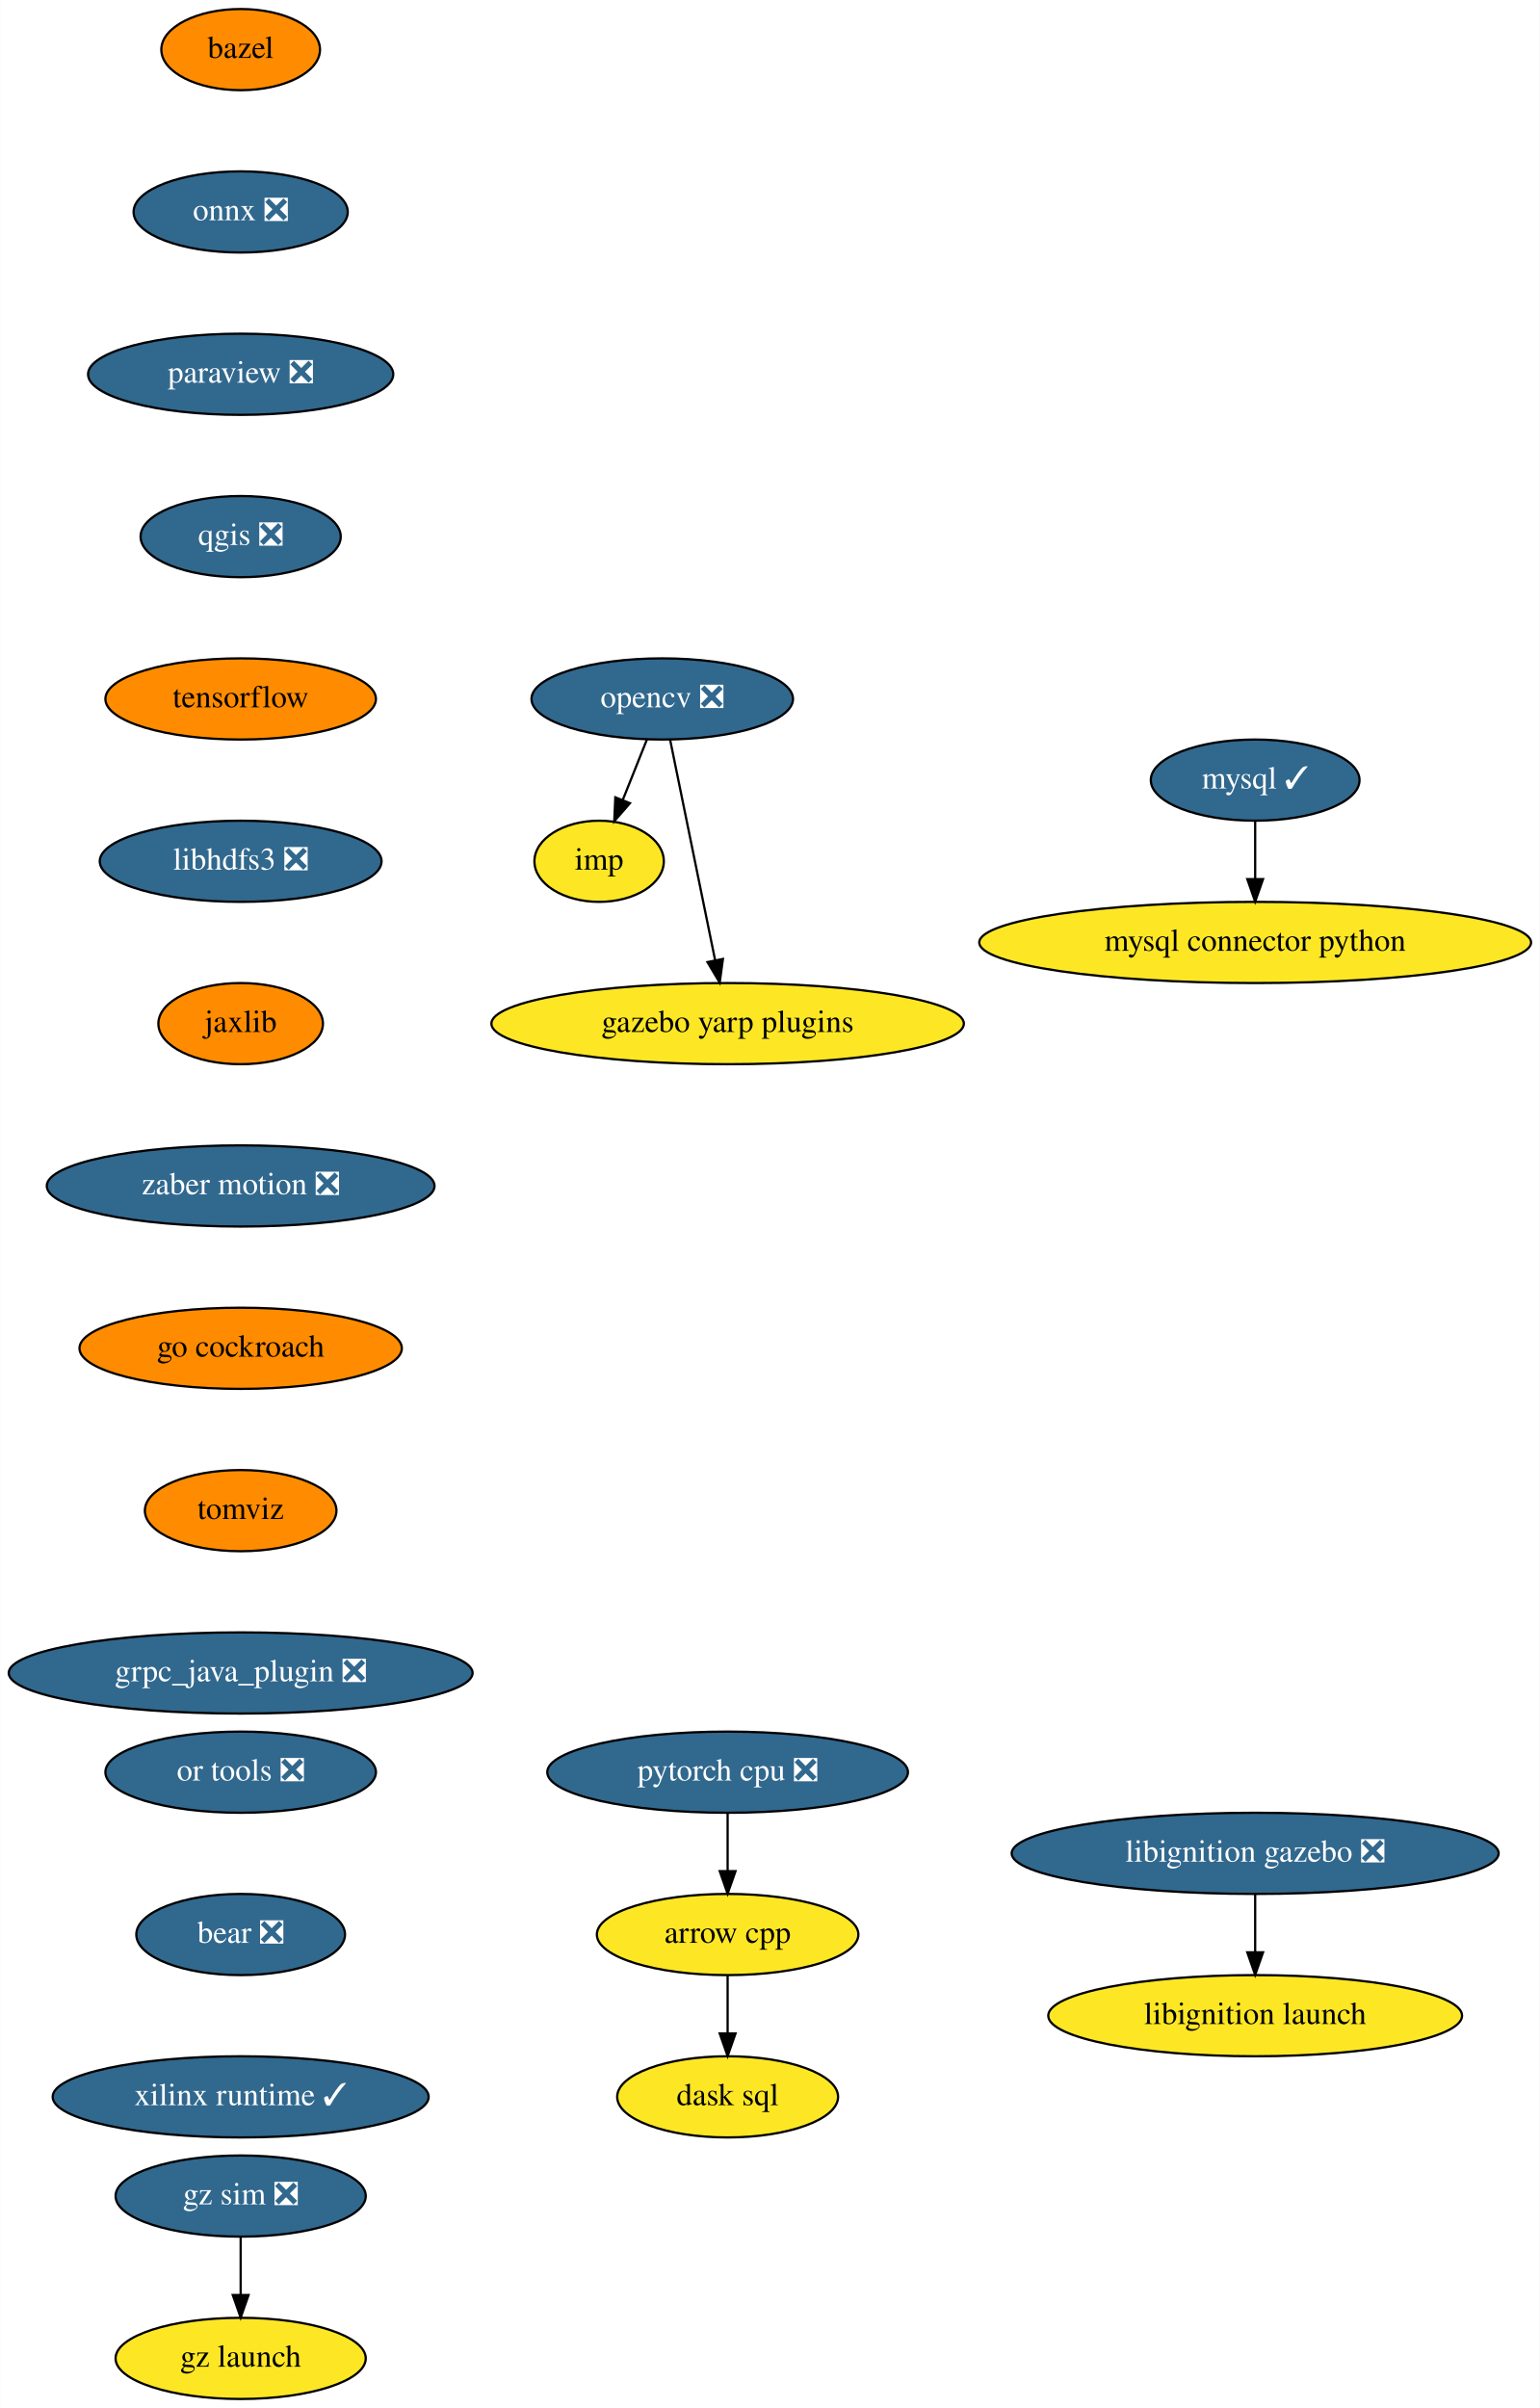
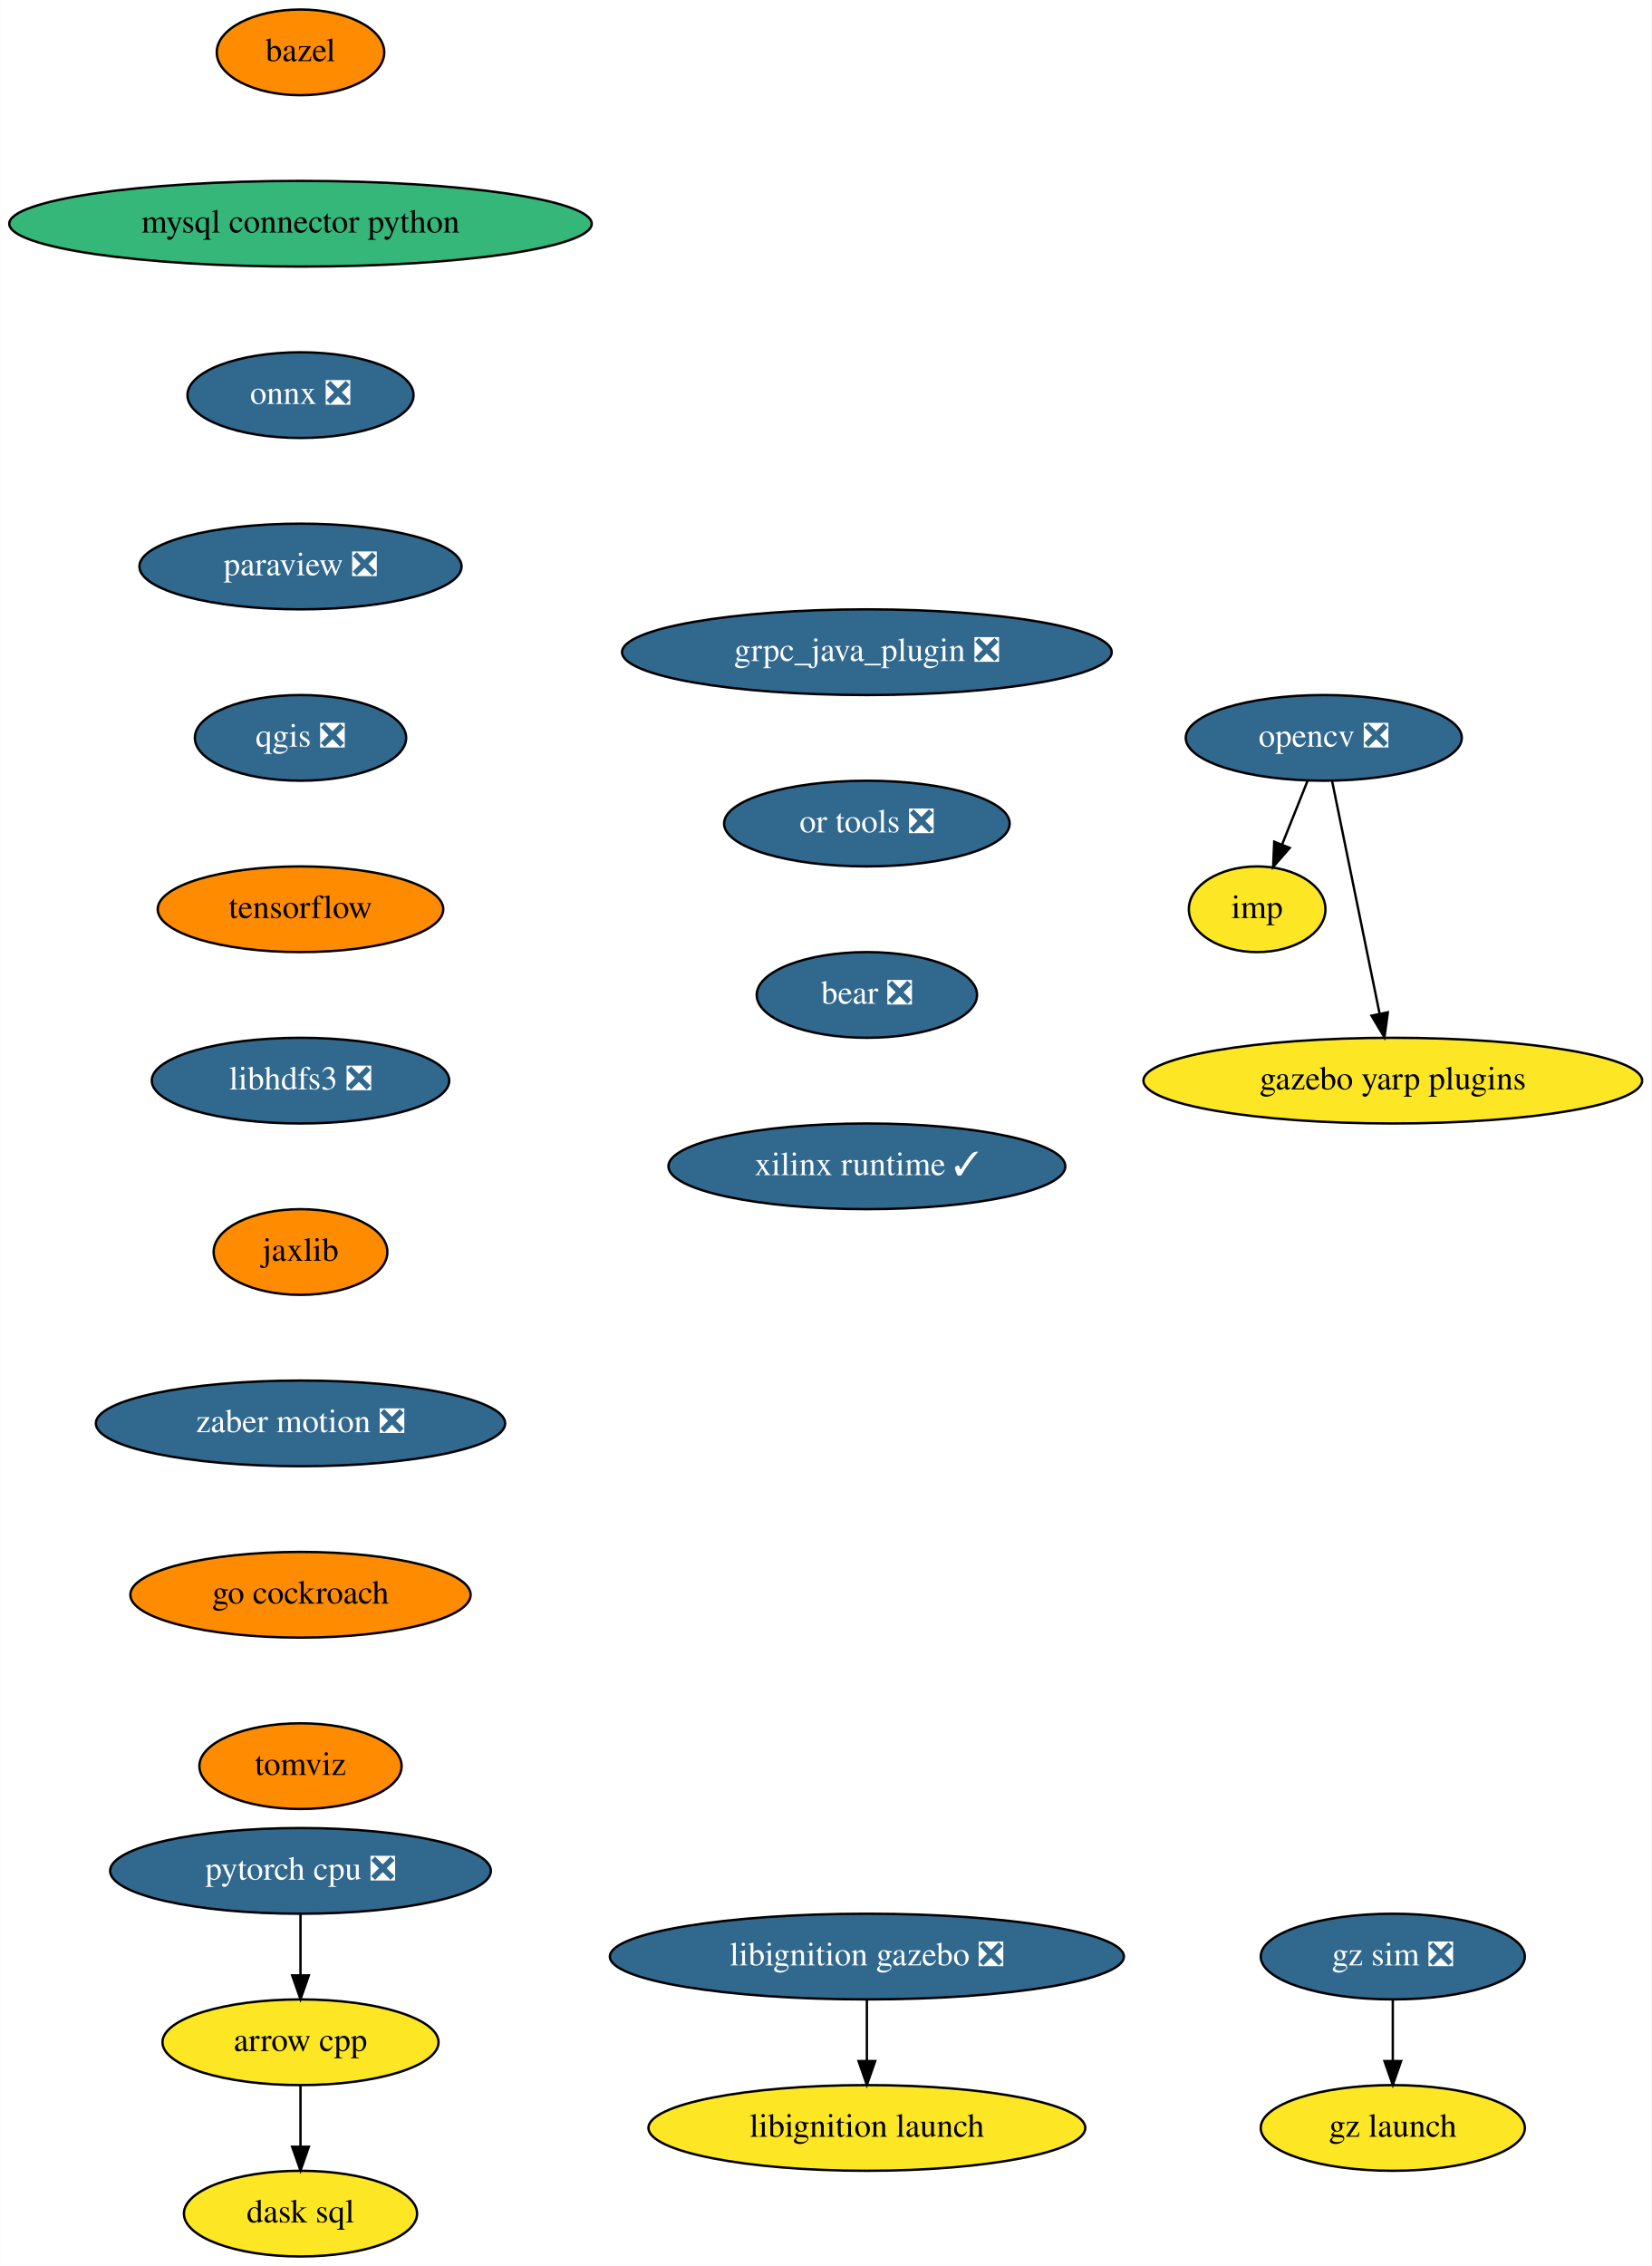
- <svg xmlns="http://www.w3.org/2000/svg" xmlns:xlink="http://www.w3.org/1999/xlink" width="683pt" height="1068pt" viewBox="0.00 0.00 682.88 1068.00">
-   <g id="graph0" class="graph" transform="scale(1 1) rotate(0) translate(4 1064)">
-     <polygon fill="white" stroke="transparent" points="-4,4 -4,-1064 678.88,-1064 678.88,4 -4,4" />
+ <svg xmlns="http://www.w3.org/2000/svg" xmlns:xlink="http://www.w3.org/1999/xlink" width="694pt" height="952pt" viewBox="0.00 0.00 693.83 952.00">
+   <g id="graph0" class="graph" transform="scale(1 1) rotate(0) translate(4 948)">
+     <polygon fill="white" stroke="transparent" points="-4,4 -4,-948 689.83,-948 689.83,4 -4,4" />
    <g id="node1" class="node">
      <g id="a_node1">
        <a xlink:href="https://github.com/conda-forge/arrow-cpp-feedstock" xlink:title="arrow cpp">
-           <ellipse fill="#fde725" stroke="black" cx="318.69" cy="-206" rx="58" ry="18" />
-           <text text-anchor="middle" x="318.69" y="-202.3" font-family="Times,serif" font-size="14.00">arrow cpp</text>
+           <ellipse fill="#fde725" stroke="black" cx="122.19" cy="-90" rx="58" ry="18" />
+           <text text-anchor="middle" x="122.19" y="-86.3" font-family="Times,serif" font-size="14.00">arrow cpp</text>
        </a>
      </g>
    </g>
    <g id="node2" class="node">
      <g id="a_node2">
        <a xlink:href="https://github.com/conda-forge/dask-sql-feedstock" xlink:title="dask sql">
-           <ellipse fill="#fde725" stroke="black" cx="318.69" cy="-134" rx="48.99" ry="18" />
-           <text text-anchor="middle" x="318.69" y="-130.3" font-family="Times,serif" font-size="14.00">dask sql</text>
+           <ellipse fill="#fde725" stroke="black" cx="122.19" cy="-18" rx="48.99" ry="18" />
+           <text text-anchor="middle" x="122.19" y="-14.3" font-family="Times,serif" font-size="14.00">dask sql</text>
        </a>
      </g>
    </g>
    <g id="edge1" class="edge">
-       <path fill="none" stroke="black" d="M318.69,-187.7C318.69,-179.98 318.69,-170.71 318.69,-162.11" />
-       <polygon fill="black" stroke="black" points="322.19,-162.1 318.69,-152.1 315.19,-162.1 322.19,-162.1" />
+       <path fill="none" stroke="black" d="M122.19,-71.7C122.19,-63.98 122.19,-54.71 122.19,-46.11" />
+       <polygon fill="black" stroke="black" points="125.69,-46.1 122.19,-36.1 118.69,-46.1 125.69,-46.1" />
    </g>
    <g id="node3" class="node">
      <g id="a_node3">
        <a xlink:href="https://github.com/conda-forge/bazel-feedstock" xlink:title="bazel">
-           <ellipse fill="#ff8c00" stroke="black" cx="102.69" cy="-1042" rx="35.19" ry="18" />
-           <text text-anchor="middle" x="102.69" y="-1038.3" font-family="Times,serif" font-size="14.00">bazel</text>
+           <ellipse fill="#ff8c00" stroke="black" cx="122.19" cy="-926" rx="35.19" ry="18" />
+           <text text-anchor="middle" x="122.19" y="-922.3" font-family="Times,serif" font-size="14.00">bazel</text>
        </a>
      </g>
    </g>
    <g id="node4" class="node">
      <g id="a_node4">
+         <a xlink:href="https://github.com/conda-forge/mysql-connector-python-feedstock" xlink:title="mysql connector python">
+           <ellipse fill="#35b779" stroke="black" cx="122.19" cy="-854" rx="122.38" ry="18" />
+           <text text-anchor="middle" x="122.19" y="-850.3" font-family="Times,serif" font-size="14.00">mysql connector python</text>
+         </a>
+       </g>
+     </g>
+     <g id="node5" class="node">
+       <g id="a_node5">
        <a xlink:href="https://github.com/conda-forge/onnx-feedstock/pull/96" xlink:title="onnx ❎">
-           <ellipse fill="#31688e" stroke="black" cx="102.69" cy="-970" rx="47.5" ry="18" />
-           <text text-anchor="middle" x="102.69" y="-966.3" font-family="Times,serif" font-size="14.00" fill="white">onnx ❎</text>
+           <ellipse fill="#31688e" stroke="black" cx="122.19" cy="-782" rx="47.5" ry="18" />
+           <text text-anchor="middle" x="122.19" y="-778.3" font-family="Times,serif" font-size="14.00" fill="white">onnx ❎</text>
+         </a>
+       </g>
+     </g>
+     <g id="node6" class="node">
+       <g id="a_node6">
+         <a xlink:href="https://github.com/conda-forge/paraview-feedstock/pull/195" xlink:title="paraview ❎">
+           <ellipse fill="#31688e" stroke="black" cx="122.19" cy="-710" rx="67.69" ry="18" />
+           <text text-anchor="middle" x="122.19" y="-706.3" font-family="Times,serif" font-size="14.00" fill="white">paraview ❎</text>
+         </a>
+       </g>
+     </g>
+     <g id="node10" class="node">
+       <g id="a_node10">
+         <a xlink:href="https://github.com/conda-forge/qgis-feedstock/pull/337" xlink:title="qgis ❎">
+           <ellipse fill="#31688e" stroke="black" cx="122.19" cy="-638" rx="44.39" ry="18" />
+           <text text-anchor="middle" x="122.19" y="-634.3" font-family="Times,serif" font-size="14.00" fill="white">qgis ❎</text>
        </a>
      </g>
    </g>
    <g id="node7" class="node">
      <g id="a_node7">
-         <a xlink:href="https://github.com/conda-forge/paraview-feedstock/pull/195" xlink:title="paraview ❎">
-           <ellipse fill="#31688e" stroke="black" cx="102.69" cy="-898" rx="67.69" ry="18" />
-           <text text-anchor="middle" x="102.69" y="-894.3" font-family="Times,serif" font-size="14.00" fill="white">paraview ❎</text>
-         </a>
-       </g>
-     </g>
-     <g id="node5" class="node">
-       <g id="a_node5">
-         <a xlink:href="https://github.com/conda-forge/mysql-feedstock/pull/78" xlink:title="mysql ✓">
-           <ellipse fill="#31688e" stroke="black" cx="552.69" cy="-718" rx="46.29" ry="18" />
-           <text text-anchor="middle" x="552.69" y="-714.3" font-family="Times,serif" font-size="14.00" fill="white">mysql ✓</text>
-         </a>
-       </g>
-     </g>
-     <g id="node6" class="node">
-       <g id="a_node6">
-         <a xlink:href="https://github.com/conda-forge/mysql-connector-python-feedstock" xlink:title="mysql connector python">
-           <ellipse fill="#fde725" stroke="black" cx="552.69" cy="-646" rx="122.38" ry="18" />
-           <text text-anchor="middle" x="552.69" y="-642.3" font-family="Times,serif" font-size="14.00">mysql connector python</text>
-         </a>
-       </g>
-     </g>
-     <g id="edge3" class="edge">
-       <path fill="none" stroke="black" d="M552.69,-699.7C552.69,-691.98 552.69,-682.71 552.69,-674.11" />
-       <polygon fill="black" stroke="black" points="556.19,-674.1 552.69,-664.1 549.19,-674.1 556.19,-674.1" />
+         <a xlink:href="https://github.com/conda-forge/opencv-feedstock/pull/362" xlink:title="opencv ❎">
+           <ellipse fill="#31688e" stroke="black" cx="552.19" cy="-638" rx="58" ry="18" />
+           <text text-anchor="middle" x="552.19" y="-634.3" font-family="Times,serif" font-size="14.00" fill="white">opencv ❎</text>
+         </a>
+       </g>
+     </g>
+     <g id="node8" class="node">
+       <g id="a_node8">
+         <a xlink:href="https://github.com/conda-forge/imp-feedstock" xlink:title="imp">
+           <ellipse fill="#fde725" stroke="black" cx="524.19" cy="-566" rx="28.7" ry="18" />
+           <text text-anchor="middle" x="524.19" y="-562.3" font-family="Times,serif" font-size="14.00">imp</text>
+         </a>
+       </g>
+     </g>
+     <g id="edge5" class="edge">
+       <path fill="none" stroke="black" d="M545.41,-620.05C542.18,-611.97 538.24,-602.12 534.63,-593.11" />
+       <polygon fill="black" stroke="black" points="537.87,-591.77 530.9,-583.79 531.37,-594.37 537.87,-591.77" />
+     </g>
+     <g id="node9" class="node">
+       <g id="a_node9">
+         <a xlink:href="https://github.com/conda-forge/gazebo-yarp-plugins-feedstock" xlink:title="gazebo yarp plugins">
+           <ellipse fill="#fde725" stroke="black" cx="581.19" cy="-494" rx="104.78" ry="18" />
+           <text text-anchor="middle" x="581.19" y="-490.3" font-family="Times,serif" font-size="14.00">gazebo yarp plugins</text>
+         </a>
+       </g>
+     </g>
+     <g id="edge6" class="edge">
+       <path fill="none" stroke="black" d="M555.69,-619.87C560.65,-595.56 569.79,-550.82 575.67,-522.01" />
+       <polygon fill="black" stroke="black" points="579.11,-522.69 577.68,-512.19 572.25,-521.29 579.11,-522.69" />
    </g>
    <g id="node11" class="node">
      <g id="a_node11">
-         <a xlink:href="https://github.com/conda-forge/qgis-feedstock/pull/337" xlink:title="qgis ❎">
-           <ellipse fill="#31688e" stroke="black" cx="102.69" cy="-826" rx="44.39" ry="18" />
-           <text text-anchor="middle" x="102.69" y="-822.3" font-family="Times,serif" font-size="14.00" fill="white">qgis ❎</text>
-         </a>
-       </g>
-     </g>
-     <g id="node8" class="node">
-       <g id="a_node8">
-         <a xlink:href="https://github.com/conda-forge/opencv-feedstock/pull/362" xlink:title="opencv ❎">
-           <ellipse fill="#31688e" stroke="black" cx="289.69" cy="-754" rx="58" ry="18" />
-           <text text-anchor="middle" x="289.69" y="-750.3" font-family="Times,serif" font-size="14.00" fill="white">opencv ❎</text>
-         </a>
-       </g>
-     </g>
-     <g id="node9" class="node">
-       <g id="a_node9">
-         <a xlink:href="https://github.com/conda-forge/imp-feedstock" xlink:title="imp">
-           <ellipse fill="#fde725" stroke="black" cx="261.69" cy="-682" rx="28.7" ry="18" />
-           <text text-anchor="middle" x="261.69" y="-678.3" font-family="Times,serif" font-size="14.00">imp</text>
-         </a>
-       </g>
-     </g>
-     <g id="edge5" class="edge">
-       <path fill="none" stroke="black" d="M282.91,-736.05C279.68,-727.97 275.74,-718.12 272.14,-709.11" />
-       <polygon fill="black" stroke="black" points="275.37,-707.77 268.41,-699.79 268.87,-710.37 275.37,-707.77" />
-     </g>
-     <g id="node10" class="node">
-       <g id="a_node10">
-         <a xlink:href="https://github.com/conda-forge/gazebo-yarp-plugins-feedstock" xlink:title="gazebo yarp plugins">
-           <ellipse fill="#fde725" stroke="black" cx="318.69" cy="-610" rx="104.78" ry="18" />
-           <text text-anchor="middle" x="318.69" y="-606.3" font-family="Times,serif" font-size="14.00">gazebo yarp plugins</text>
-         </a>
-       </g>
-     </g>
-     <g id="edge6" class="edge">
-       <path fill="none" stroke="black" d="M293.19,-735.87C298.15,-711.56 307.29,-666.82 313.17,-638.01" />
-       <polygon fill="black" stroke="black" points="316.61,-638.69 315.18,-628.19 309.75,-637.29 316.61,-638.69" />
+         <a xlink:href="https://github.com/conda-forge/tensorflow-feedstock" xlink:title="tensorflow">
+           <ellipse fill="#ff8c00" stroke="black" cx="122.19" cy="-566" rx="60" ry="18" />
+           <text text-anchor="middle" x="122.19" y="-562.3" font-family="Times,serif" font-size="14.00">tensorflow</text>
+         </a>
+       </g>
    </g>
    <g id="node12" class="node">
      <g id="a_node12">
-         <a xlink:href="https://github.com/conda-forge/tensorflow-feedstock" xlink:title="tensorflow">
-           <ellipse fill="#ff8c00" stroke="black" cx="102.69" cy="-754" rx="60" ry="18" />
-           <text text-anchor="middle" x="102.69" y="-750.3" font-family="Times,serif" font-size="14.00">tensorflow</text>
+         <a xlink:href="https://github.com/conda-forge/libhdfs3-feedstock/pull/50" xlink:title="libhdfs3 ❎">
+           <ellipse fill="#31688e" stroke="black" cx="122.19" cy="-494" rx="62.5" ry="18" />
+           <text text-anchor="middle" x="122.19" y="-490.3" font-family="Times,serif" font-size="14.00" fill="white">libhdfs3 ❎</text>
        </a>
      </g>
    </g>
    <g id="node13" class="node">
      <g id="a_node13">
-         <a xlink:href="https://github.com/conda-forge/libhdfs3-feedstock/pull/50" xlink:title="libhdfs3 ❎">
-           <ellipse fill="#31688e" stroke="black" cx="102.69" cy="-682" rx="62.5" ry="18" />
-           <text text-anchor="middle" x="102.69" y="-678.3" font-family="Times,serif" font-size="14.00" fill="white">libhdfs3 ❎</text>
+         <a xlink:href="https://github.com/conda-forge/jaxlib-feedstock" xlink:title="jaxlib">
+           <ellipse fill="#ff8c00" stroke="black" cx="122.19" cy="-422" rx="36.5" ry="18" />
+           <text text-anchor="middle" x="122.19" y="-418.3" font-family="Times,serif" font-size="14.00">jaxlib</text>
+         </a>
+       </g>
+     </g>
+     <g id="node15" class="node">
+       <g id="a_node15">
+         <a xlink:href="https://github.com/conda-forge/zaber-motion-feedstock/pull/104" xlink:title="zaber motion ❎">
+           <ellipse fill="#31688e" stroke="black" cx="122.19" cy="-350" rx="86" ry="18" />
+           <text text-anchor="middle" x="122.19" y="-346.3" font-family="Times,serif" font-size="14.00" fill="white">zaber motion ❎</text>
        </a>
      </g>
    </g>
    <g id="node14" class="node">
      <g id="a_node14">
-         <a xlink:href="https://github.com/conda-forge/jaxlib-feedstock" xlink:title="jaxlib">
-           <ellipse fill="#ff8c00" stroke="black" cx="102.69" cy="-610" rx="36.5" ry="18" />
-           <text text-anchor="middle" x="102.69" y="-606.3" font-family="Times,serif" font-size="14.00">jaxlib</text>
-         </a>
-       </g>
+         <a xlink:href="https://github.com/conda-forge/pytorch-cpu-feedstock/pull/170" xlink:title="pytorch cpu ❎">
+           <ellipse fill="#31688e" stroke="black" cx="122.19" cy="-162" rx="80" ry="18" />
+           <text text-anchor="middle" x="122.19" y="-158.3" font-family="Times,serif" font-size="14.00" fill="white">pytorch cpu ❎</text>
+         </a>
+       </g>
+     </g>
+     <g id="edge11" class="edge">
+       <path fill="none" stroke="black" d="M122.19,-143.7C122.19,-135.98 122.19,-126.71 122.19,-118.11" />
+       <polygon fill="black" stroke="black" points="125.69,-118.1 122.19,-108.1 118.69,-118.1 125.69,-118.1" />
    </g>
    <g id="node16" class="node">
      <g id="a_node16">
-         <a xlink:href="https://github.com/conda-forge/zaber-motion-feedstock/pull/104" xlink:title="zaber motion ❎">
-           <ellipse fill="#31688e" stroke="black" cx="102.69" cy="-538" rx="86" ry="18" />
-           <text text-anchor="middle" x="102.69" y="-534.3" font-family="Times,serif" font-size="14.00" fill="white">zaber motion ❎</text>
-         </a>
-       </g>
-     </g>
-     <g id="node15" class="node">
-       <g id="a_node15">
-         <a xlink:href="https://github.com/conda-forge/pytorch-cpu-feedstock/pull/170" xlink:title="pytorch cpu ❎">
-           <ellipse fill="#31688e" stroke="black" cx="318.69" cy="-278" rx="80" ry="18" />
-           <text text-anchor="middle" x="318.69" y="-274.3" font-family="Times,serif" font-size="14.00" fill="white">pytorch cpu ❎</text>
-         </a>
-       </g>
-     </g>
-     <g id="edge11" class="edge">
-       <path fill="none" stroke="black" d="M318.69,-259.7C318.69,-251.98 318.69,-242.71 318.69,-234.11" />
-       <polygon fill="black" stroke="black" points="322.19,-234.1 318.69,-224.1 315.19,-234.1 322.19,-234.1" />
+         <a xlink:href="https://github.com/conda-forge/go-cockroach-feedstock" xlink:title="go cockroach">
+           <ellipse fill="#ff8c00" stroke="black" cx="122.19" cy="-278" rx="71.5" ry="18" />
+           <text text-anchor="middle" x="122.19" y="-274.3" font-family="Times,serif" font-size="14.00">go cockroach</text>
+         </a>
+       </g>
    </g>
    <g id="node17" class="node">
      <g id="a_node17">
-         <a xlink:href="https://github.com/conda-forge/go-cockroach-feedstock" xlink:title="go cockroach">
-           <ellipse fill="#ff8c00" stroke="black" cx="102.69" cy="-466" rx="71.5" ry="18" />
-           <text text-anchor="middle" x="102.69" y="-462.3" font-family="Times,serif" font-size="14.00">go cockroach</text>
+         <a xlink:href="https://github.com/conda-forge/tomviz-feedstock" xlink:title="tomviz">
+           <ellipse fill="#ff8c00" stroke="black" cx="122.19" cy="-206" rx="42.49" ry="18" />
+           <text text-anchor="middle" x="122.19" y="-202.3" font-family="Times,serif" font-size="14.00">tomviz</text>
        </a>
      </g>
    </g>
    <g id="node18" class="node">
      <g id="a_node18">
-         <a xlink:href="https://github.com/conda-forge/tomviz-feedstock" xlink:title="tomviz">
-           <ellipse fill="#ff8c00" stroke="black" cx="102.69" cy="-394" rx="42.49" ry="18" />
-           <text text-anchor="middle" x="102.69" y="-390.3" font-family="Times,serif" font-size="14.00">tomviz</text>
+         <a xlink:href="https://github.com/conda-forge/grpc_java_plugin-feedstock/pull/63" xlink:title="grpc_java_plugin ❎">
+           <ellipse fill="#31688e" stroke="black" cx="360.19" cy="-674" rx="102.88" ry="18" />
+           <text text-anchor="middle" x="360.19" y="-670.3" font-family="Times,serif" font-size="14.00" fill="white">grpc_java_plugin ❎</text>
        </a>
      </g>
    </g>
    <g id="node19" class="node">
      <g id="a_node19">
-         <a xlink:href="https://github.com/conda-forge/grpc_java_plugin-feedstock/pull/63" xlink:title="grpc_java_plugin ❎">
-           <ellipse fill="#31688e" stroke="black" cx="102.69" cy="-322" rx="102.88" ry="18" />
-           <text text-anchor="middle" x="102.69" y="-318.3" font-family="Times,serif" font-size="14.00" fill="white">grpc_java_plugin ❎</text>
+         <a xlink:href="https://github.com/conda-forge/or-tools-feedstock/pull/44" xlink:title="or tools ❎">
+           <ellipse fill="#31688e" stroke="black" cx="360.19" cy="-602" rx="60" ry="18" />
+           <text text-anchor="middle" x="360.19" y="-598.3" font-family="Times,serif" font-size="14.00" fill="white">or tools ❎</text>
+         </a>
+       </g>
+     </g>
+     <g id="node22" class="node">
+       <g id="a_node22">
+         <a xlink:href="https://github.com/conda-forge/bear-feedstock/pull/35" xlink:title="bear ❎">
+           <ellipse fill="#31688e" stroke="black" cx="360.19" cy="-530" rx="46.29" ry="18" />
+           <text text-anchor="middle" x="360.19" y="-526.3" font-family="Times,serif" font-size="14.00" fill="white">bear ❎</text>
        </a>
      </g>
    </g>
    <g id="node20" class="node">
      <g id="a_node20">
        <a xlink:href="https://github.com/conda-forge/libignition-gazebo-feedstock/pull/54" xlink:title="libignition gazebo ❎">
-           <ellipse fill="#31688e" stroke="black" cx="552.69" cy="-242" rx="108" ry="18" />
-           <text text-anchor="middle" x="552.69" y="-238.3" font-family="Times,serif" font-size="14.00" fill="white">libignition gazebo ❎</text>
+           <ellipse fill="#31688e" stroke="black" cx="360.19" cy="-126" rx="108" ry="18" />
+           <text text-anchor="middle" x="360.19" y="-122.3" font-family="Times,serif" font-size="14.00" fill="white">libignition gazebo ❎</text>
        </a>
      </g>
    </g>
    <g id="node21" class="node">
      <g id="a_node21">
        <a xlink:href="https://github.com/conda-forge/libignition-launch-feedstock" xlink:title="libignition launch">
-           <ellipse fill="#fde725" stroke="black" cx="552.69" cy="-170" rx="91.78" ry="18" />
-           <text text-anchor="middle" x="552.69" y="-166.3" font-family="Times,serif" font-size="14.00">libignition launch</text>
+           <ellipse fill="#fde725" stroke="black" cx="360.19" cy="-54" rx="91.78" ry="18" />
+           <text text-anchor="middle" x="360.19" y="-50.3" font-family="Times,serif" font-size="14.00">libignition launch</text>
        </a>
      </g>
    </g>
    <g id="edge16" class="edge">
-       <path fill="none" stroke="black" d="M552.69,-223.7C552.69,-215.98 552.69,-206.71 552.69,-198.11" />
-       <polygon fill="black" stroke="black" points="556.19,-198.1 552.69,-188.1 549.19,-198.1 556.19,-198.1" />
-     </g>
-     <g id="node22" class="node">
-       <g id="a_node22">
-         <a xlink:href="https://github.com/conda-forge/or-tools-feedstock/pull/44" xlink:title="or tools ❎">
-           <ellipse fill="#31688e" stroke="black" cx="102.69" cy="-278" rx="60" ry="18" />
-           <text text-anchor="middle" x="102.69" y="-274.3" font-family="Times,serif" font-size="14.00" fill="white">or tools ❎</text>
-         </a>
-       </g>
+       <path fill="none" stroke="black" d="M360.19,-107.7C360.19,-99.98 360.19,-90.71 360.19,-82.11" />
+       <polygon fill="black" stroke="black" points="363.69,-82.1 360.19,-72.1 356.69,-82.1 363.69,-82.1" />
    </g>
    <g id="node23" class="node">
      <g id="a_node23">
-         <a xlink:href="https://github.com/conda-forge/bear-feedstock/pull/35" xlink:title="bear ❎">
-           <ellipse fill="#31688e" stroke="black" cx="102.69" cy="-206" rx="46.29" ry="18" />
-           <text text-anchor="middle" x="102.69" y="-202.3" font-family="Times,serif" font-size="14.00" fill="white">bear ❎</text>
+         <a xlink:href="https://github.com/conda-forge/xilinx-runtime-feedstock/pull/13" xlink:title="xilinx runtime ✓">
+           <ellipse fill="#31688e" stroke="black" cx="360.19" cy="-458" rx="83.39" ry="18" />
+           <text text-anchor="middle" x="360.19" y="-454.3" font-family="Times,serif" font-size="14.00" fill="white">xilinx runtime ✓</text>
        </a>
      </g>
    </g>
    <g id="node24" class="node">
      <g id="a_node24">
-         <a xlink:href="https://github.com/conda-forge/xilinx-runtime-feedstock/pull/13" xlink:title="xilinx runtime ✓">
-           <ellipse fill="#31688e" stroke="black" cx="102.69" cy="-134" rx="83.39" ry="18" />
-           <text text-anchor="middle" x="102.69" y="-130.3" font-family="Times,serif" font-size="14.00" fill="white">xilinx runtime ✓</text>
+         <a xlink:href="https://github.com/conda-forge/gz-sim-feedstock/pull/16" xlink:title="gz sim ❎">
+           <ellipse fill="#31688e" stroke="black" cx="581.19" cy="-126" rx="55.49" ry="18" />
+           <text text-anchor="middle" x="581.19" y="-122.3" font-family="Times,serif" font-size="14.00" fill="white">gz sim ❎</text>
        </a>
      </g>
    </g>
    <g id="node25" class="node">
      <g id="a_node25">
-         <a xlink:href="https://github.com/conda-forge/gz-sim-feedstock/pull/16" xlink:title="gz sim ❎">
-           <ellipse fill="#31688e" stroke="black" cx="102.69" cy="-90" rx="55.49" ry="18" />
-           <text text-anchor="middle" x="102.69" y="-86.3" font-family="Times,serif" font-size="14.00" fill="white">gz sim ❎</text>
-         </a>
-       </g>
-     </g>
-     <g id="node26" class="node">
-       <g id="a_node26">
        <a xlink:href="https://github.com/conda-forge/gz-launch-feedstock" xlink:title="gz launch">
-           <ellipse fill="#fde725" stroke="black" cx="102.69" cy="-18" rx="55.49" ry="18" />
-           <text text-anchor="middle" x="102.69" y="-14.3" font-family="Times,serif" font-size="14.00">gz launch</text>
+           <ellipse fill="#fde725" stroke="black" cx="581.19" cy="-54" rx="55.49" ry="18" />
+           <text text-anchor="middle" x="581.19" y="-50.3" font-family="Times,serif" font-size="14.00">gz launch</text>
        </a>
      </g>
    </g>
    <g id="edge19" class="edge">
-       <path fill="none" stroke="black" d="M102.69,-71.7C102.69,-63.98 102.69,-54.71 102.69,-46.11" />
-       <polygon fill="black" stroke="black" points="106.19,-46.1 102.69,-36.1 99.19,-46.1 106.19,-46.1" />
+       <path fill="none" stroke="black" d="M581.19,-107.7C581.19,-99.98 581.19,-90.71 581.19,-82.11" />
+       <polygon fill="black" stroke="black" points="584.69,-82.1 581.19,-72.1 577.69,-82.1 584.69,-82.1" />
    </g>
  </g>
</svg>
